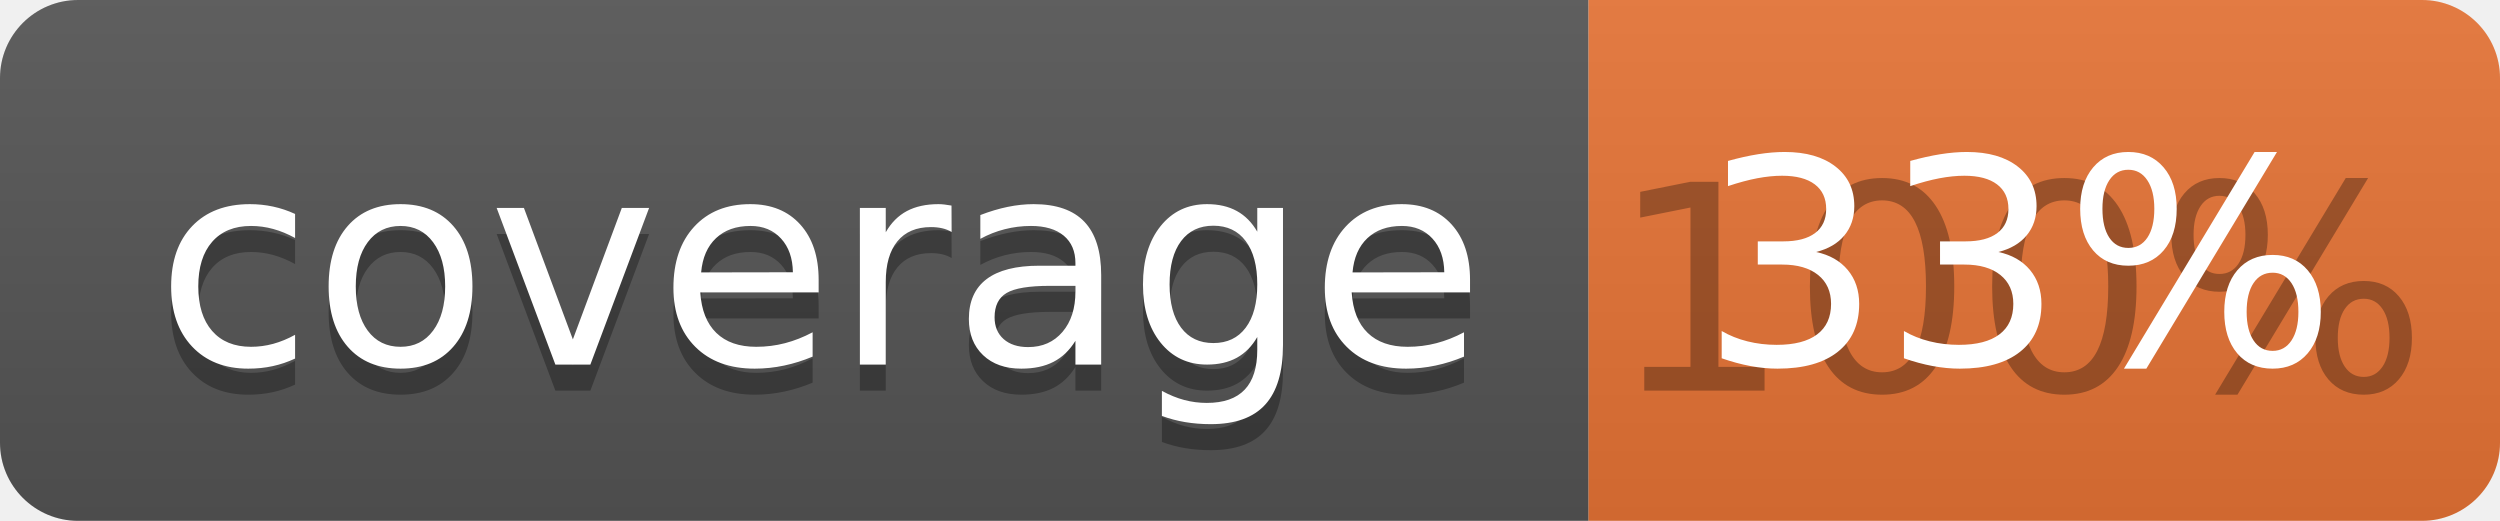
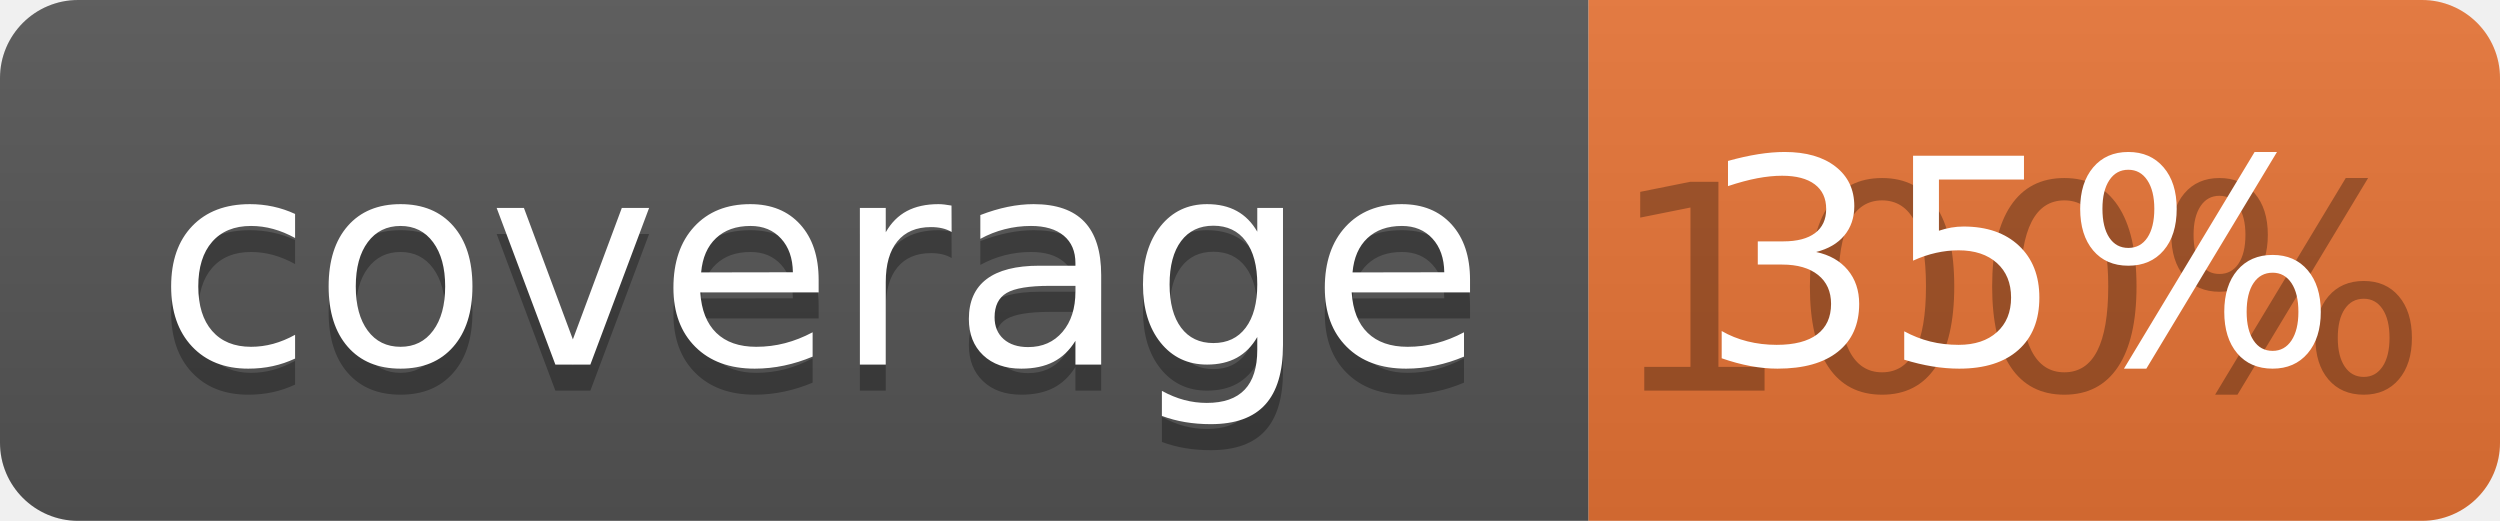
<svg xmlns="http://www.w3.org/2000/svg" width="96" height="20">
  <linearGradient id="b" x2="0" y2="100%">
    <stop offset="0" stop-color="#bbb" stop-opacity=".1" />
    <stop offset="1" stop-opacity=".1" />
  </linearGradient>
  <clipPath id="a">
    <rect width="96" height="20" rx="3" fill="#fff" />
  </clipPath>
  <g clip-path="url(#a)">
    <path fill="#555" d="M0 0h61v20H0z" />
    <path fill="#E87435" d="M61 0h35v20H61z" />
    <path fill="url(#b)" d="M0 0h96v20H0z" />
  </g>
  <g fill="#fff" text-anchor="middle" font-family="DejaVu Sans,Verdana,Geneva,sans-serif" font-size="110">
    <text x="315" y="150" fill="#010101" fill-opacity=".3" transform="scale(.1)" textLength="510">coverage</text>
    <text x="315" y="140" transform="scale(.1)" textLength="510">coverage</text>
    <text x="775" y="150" fill="#010101" fill-opacity=".3" transform="scale(.1)" textLength="250">100%</text>
-     <text x="775" y="140" transform="scale(.1)" textLength="250">33%</text>
+     <text x="775" y="140" transform="scale(.1)" textLength="250">35%</text>
  </g>
</svg>
